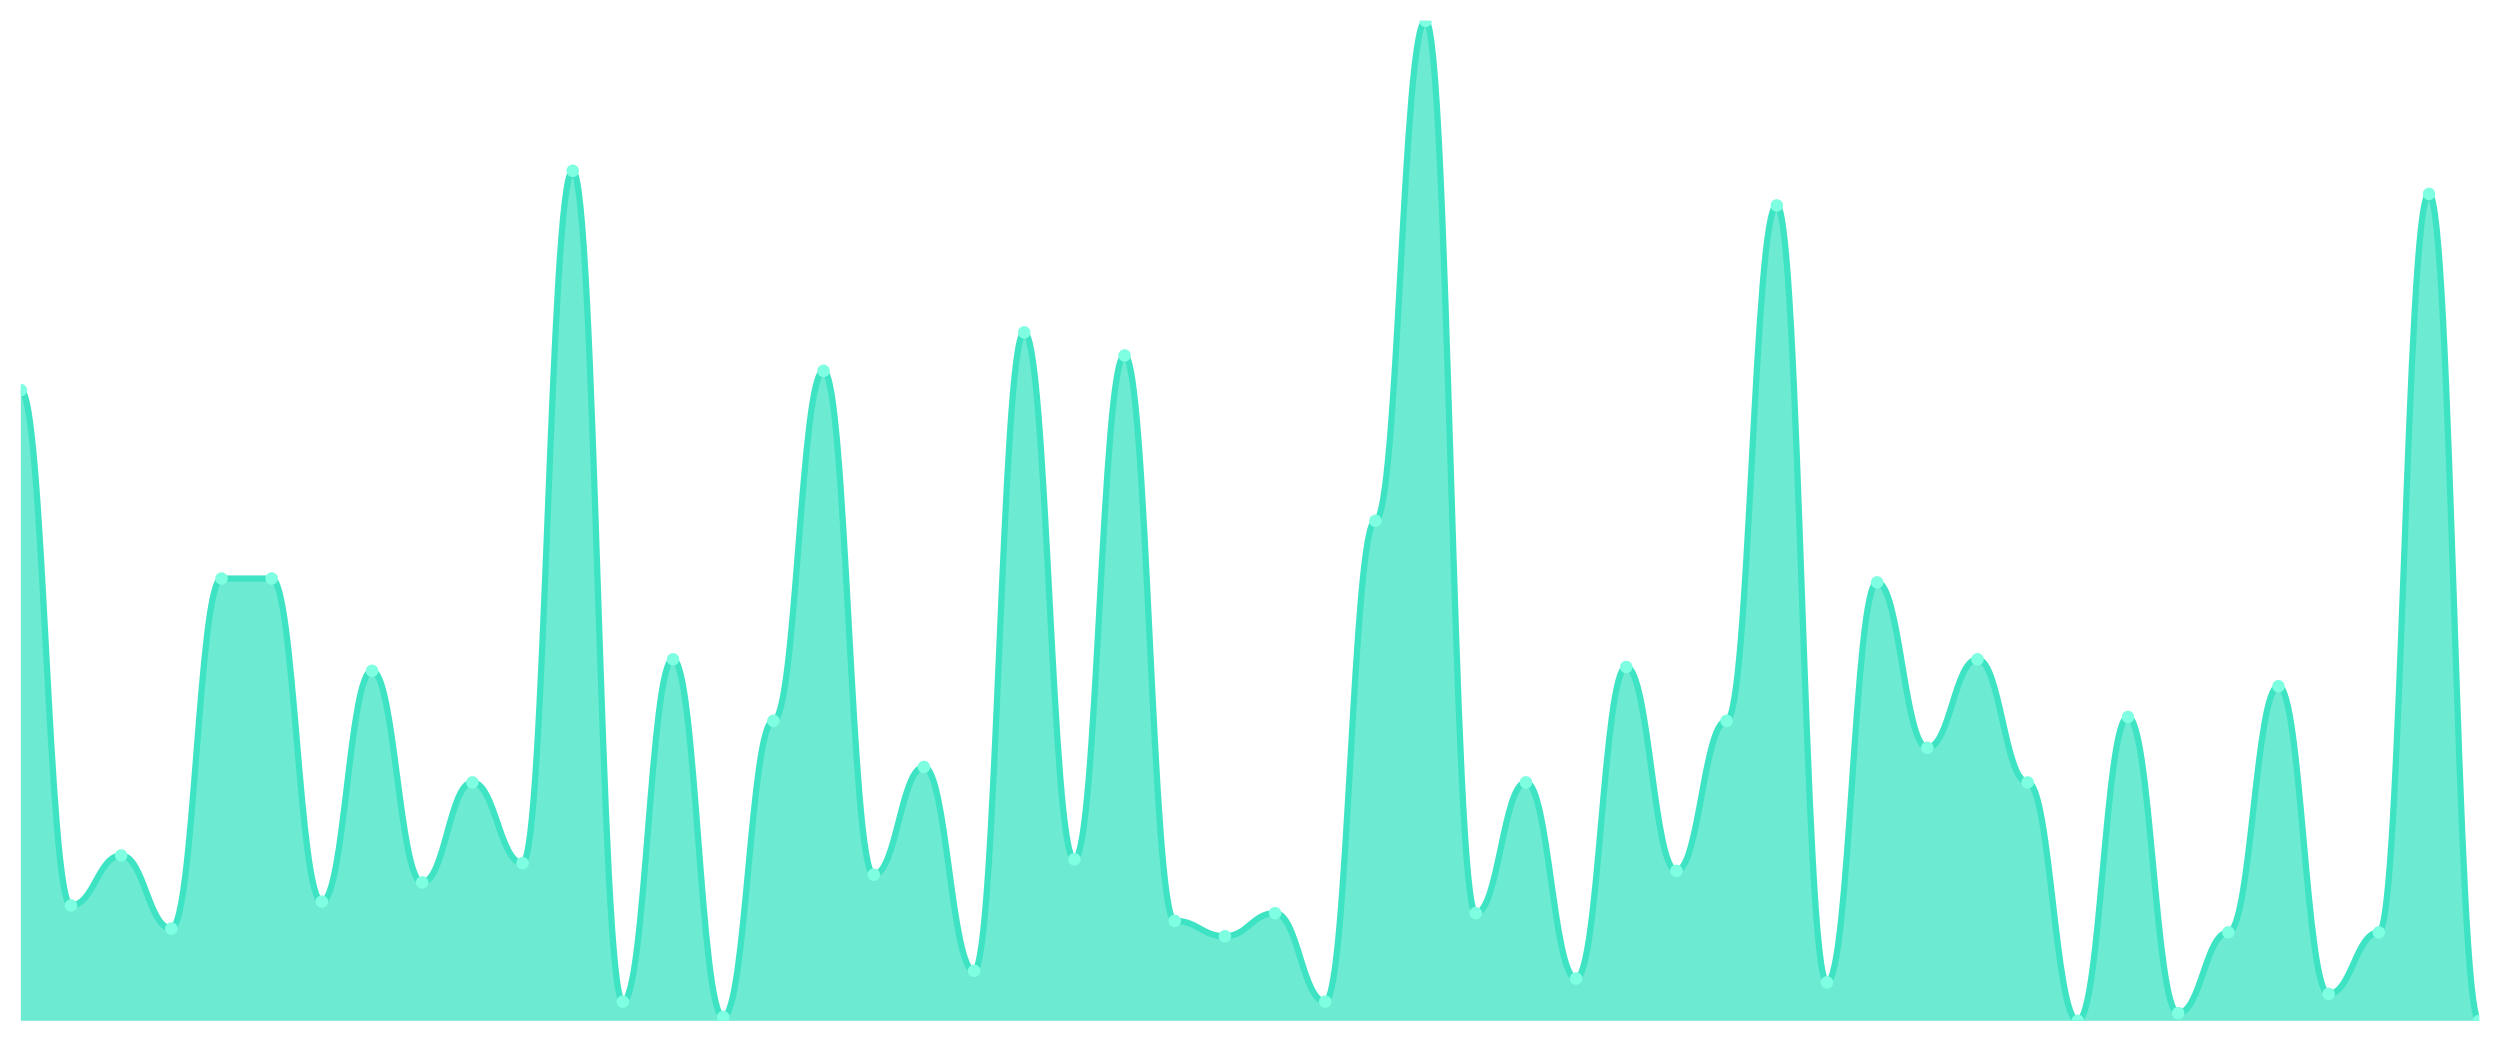
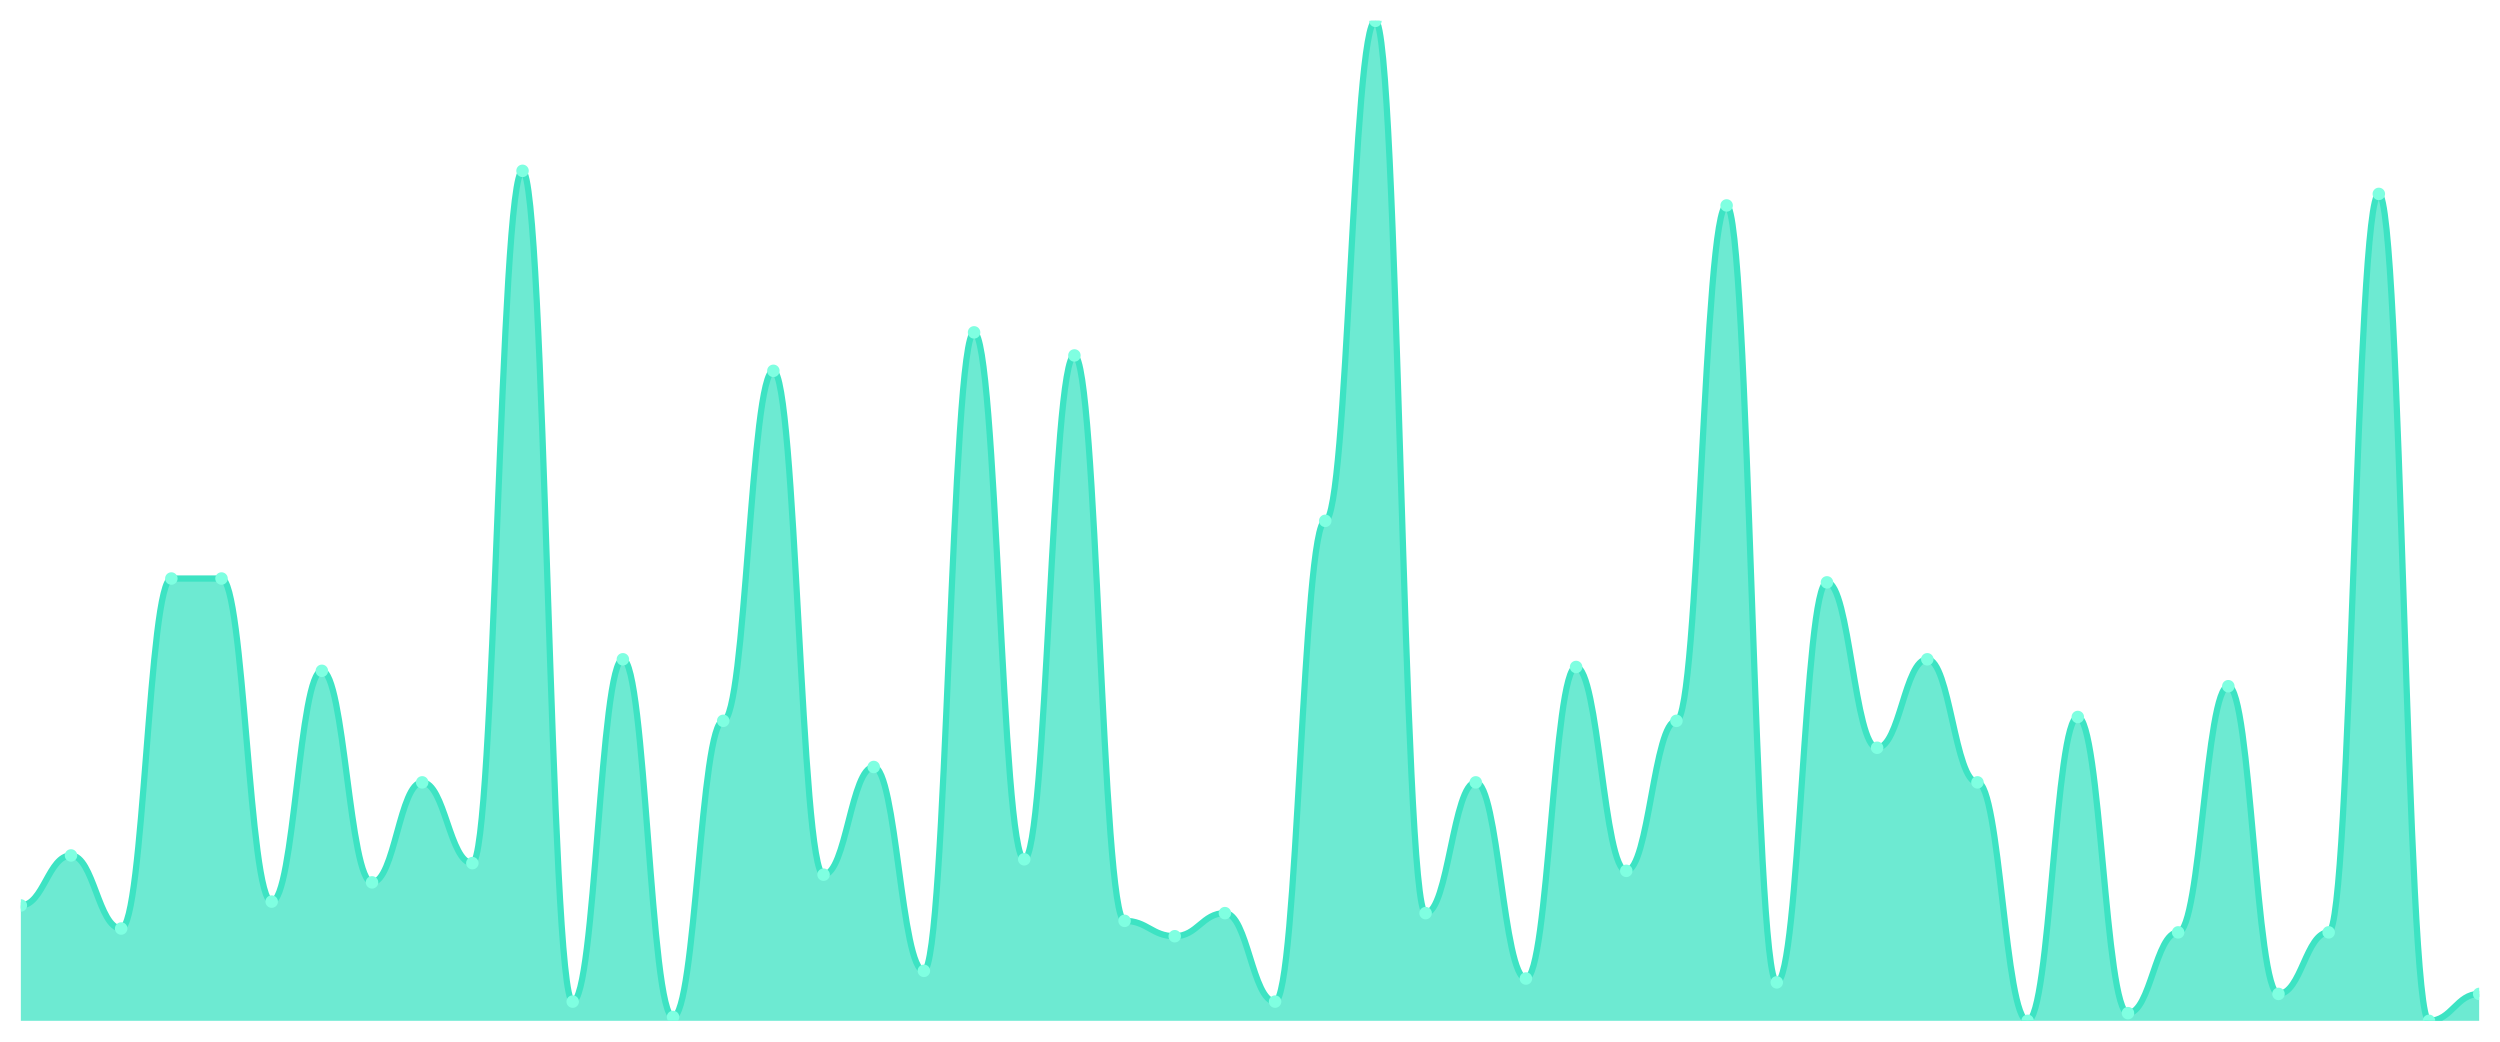
<svg xmlns="http://www.w3.org/2000/svg" viewBox="0 0 1200 500" width="1200" height="500">
  <defs>
    <clipPath id="c">
      <rect x="10" y="10" width="1180" height="480" />
    </clipPath>
  </defs>
  <rect width="1200" height="500" fill="none" />
  <g clip-path="url(#c)">
-     <path d="M 10,490 L 10,187.231 C 20.837,187.231 23.245,434.615 34.082,434.615 C 44.918,434.615 47.327,410.615 58.163,410.615 C 69,410.615 71.408,445.692 82.245,445.692 C 93.082,445.692 95.49,277.692 106.327,277.692 C 117.163,277.692 119.571,277.692 130.408,277.692 C 141.245,277.692 143.653,432.769 154.49,432.769 C 165.327,432.769 167.735,322 178.571,322 C 189.408,322 191.816,423.538 202.653,423.538 C 213.49,423.538 215.898,375.538 226.735,375.538 C 237.571,375.538 239.98,414.308 250.816,414.308 C 261.653,414.308 264.061,82 274.898,82 C 285.735,82 288.143,480.769 298.98,480.769 C 309.816,480.769 312.224,316.462 323.061,316.462 C 333.898,316.462 336.306,488.154 347.143,488.154 C 357.98,488.154 360.388,346 371.224,346 C 382.061,346 384.469,178 395.306,178 C 406.143,178 408.551,419.846 419.388,419.846 C 430.224,419.846 432.633,368.154 443.469,368.154 C 454.306,368.154 456.714,466 467.551,466 C 478.388,466 480.796,159.538 491.633,159.538 C 502.469,159.538 504.878,412.462 515.714,412.462 C 526.551,412.462 528.959,170.615 539.796,170.615 C 550.633,170.615 553.041,442 563.878,442 C 574.714,442 577.122,449.385 587.959,449.385 C 598.796,449.385 601.204,438.308 612.041,438.308 C 622.878,438.308 625.286,480.769 636.122,480.769 C 646.959,480.769 649.367,250 660.204,250 C 671.041,250 673.449,10 684.286,10 C 695.122,10 697.531,438.308 708.367,438.308 C 719.204,438.308 721.612,375.538 732.449,375.538 C 743.286,375.538 745.694,469.692 756.531,469.692 C 767.367,469.692 769.776,320.154 780.612,320.154 C 791.449,320.154 793.857,418 804.694,418 C 815.531,418 817.939,346 828.776,346 C 839.612,346 842.02,98.615 852.857,98.615 C 863.694,98.615 866.102,471.538 876.939,471.538 C 887.776,471.538 890.184,279.538 901.02,279.538 C 911.857,279.538 914.265,358.923 925.102,358.923 C 935.939,358.923 938.347,316.462 949.184,316.462 C 960.02,316.462 962.429,375.538 973.265,375.538 C 984.102,375.538 986.51,490 997.347,490 C 1008.184,490 1010.592,344.154 1021.429,344.154 C 1032.265,344.154 1034.673,486.308 1045.51,486.308 C 1056.347,486.308 1058.755,447.538 1069.592,447.538 C 1080.429,447.538 1082.837,329.385 1093.673,329.385 C 1104.51,329.385 1106.918,477.077 1117.755,477.077 C 1128.592,477.077 1131,447.538 1141.837,447.538 C 1152.673,447.538 1155.082,93.077 1165.918,93.077 C 1176.755,93.077 1179.163,490 1190,490 L 1190,490 Z" fill="rgba(61,227,195,0.75)" />
-     <path d="M 10,187.231 C 20.837,187.231 23.245,434.615 34.082,434.615 C 44.918,434.615 47.327,410.615 58.163,410.615 C 69,410.615 71.408,445.692 82.245,445.692 C 93.082,445.692 95.49,277.692 106.327,277.692 C 117.163,277.692 119.571,277.692 130.408,277.692 C 141.245,277.692 143.653,432.769 154.49,432.769 C 165.327,432.769 167.735,322 178.571,322 C 189.408,322 191.816,423.538 202.653,423.538 C 213.49,423.538 215.898,375.538 226.735,375.538 C 237.571,375.538 239.98,414.308 250.816,414.308 C 261.653,414.308 264.061,82 274.898,82 C 285.735,82 288.143,480.769 298.98,480.769 C 309.816,480.769 312.224,316.462 323.061,316.462 C 333.898,316.462 336.306,488.154 347.143,488.154 C 357.98,488.154 360.388,346 371.224,346 C 382.061,346 384.469,178 395.306,178 C 406.143,178 408.551,419.846 419.388,419.846 C 430.224,419.846 432.633,368.154 443.469,368.154 C 454.306,368.154 456.714,466 467.551,466 C 478.388,466 480.796,159.538 491.633,159.538 C 502.469,159.538 504.878,412.462 515.714,412.462 C 526.551,412.462 528.959,170.615 539.796,170.615 C 550.633,170.615 553.041,442 563.878,442 C 574.714,442 577.122,449.385 587.959,449.385 C 598.796,449.385 601.204,438.308 612.041,438.308 C 622.878,438.308 625.286,480.769 636.122,480.769 C 646.959,480.769 649.367,250 660.204,250 C 671.041,250 673.449,10 684.286,10 C 695.122,10 697.531,438.308 708.367,438.308 C 719.204,438.308 721.612,375.538 732.449,375.538 C 743.286,375.538 745.694,469.692 756.531,469.692 C 767.367,469.692 769.776,320.154 780.612,320.154 C 791.449,320.154 793.857,418 804.694,418 C 815.531,418 817.939,346 828.776,346 C 839.612,346 842.02,98.615 852.857,98.615 C 863.694,98.615 866.102,471.538 876.939,471.538 C 887.776,471.538 890.184,279.538 901.02,279.538 C 911.857,279.538 914.265,358.923 925.102,358.923 C 935.939,358.923 938.347,316.462 949.184,316.462 C 960.02,316.462 962.429,375.538 973.265,375.538 C 984.102,375.538 986.51,490 997.347,490 C 1008.184,490 1010.592,344.154 1021.429,344.154 C 1032.265,344.154 1034.673,486.308 1045.51,486.308 C 1056.347,486.308 1058.755,447.538 1069.592,447.538 C 1080.429,447.538 1082.837,329.385 1093.673,329.385 C 1104.51,329.385 1106.918,477.077 1117.755,477.077 C 1128.592,477.077 1131,447.538 1141.837,447.538 C 1152.673,447.538 1155.082,93.077 1165.918,93.077 C 1176.755,93.077 1179.163,490 1190,490" fill="none" stroke="#3de3c3" stroke-width="3" stroke-linecap="round" stroke-linejoin="round" />
-     <circle cx="10" cy="187.231" r="3" fill="#7fffe1" />
-     <circle cx="34.082" cy="434.615" r="3" fill="#7fffe1" />
-     <circle cx="58.163" cy="410.615" r="3" fill="#7fffe1" />
-     <circle cx="82.245" cy="445.692" r="3" fill="#7fffe1" />
+     <path d="M 10,490 L 10,434.615 C 20.837,434.615 23.245,410.615 34.082,410.615 C 44.918,410.615 47.327,445.692 58.163,445.692 C 69,445.692 71.408,277.692 82.245,277.692 C 93.082,277.692 95.49,277.692 106.327,277.692 C 117.163,277.692 119.571,432.769 130.408,432.769 C 141.245,432.769 143.653,322 154.49,322 C 165.327,322 167.735,423.538 178.571,423.538 C 189.408,423.538 191.816,375.538 202.653,375.538 C 213.49,375.538 215.898,414.308 226.735,414.308 C 237.571,414.308 239.98,82 250.816,82 C 261.653,82 264.061,480.769 274.898,480.769 C 285.735,480.769 288.143,316.462 298.98,316.462 C 309.816,316.462 312.224,488.154 323.061,488.154 C 333.898,488.154 336.306,346 347.143,346 C 357.98,346 360.388,178 371.224,178 C 382.061,178 384.469,419.846 395.306,419.846 C 406.143,419.846 408.551,368.154 419.388,368.154 C 430.224,368.154 432.633,466 443.469,466 C 454.306,466 456.714,159.538 467.551,159.538 C 478.388,159.538 480.796,412.462 491.633,412.462 C 502.469,412.462 504.878,170.615 515.714,170.615 C 526.551,170.615 528.959,442 539.796,442 C 550.633,442 553.041,449.385 563.878,449.385 C 574.714,449.385 577.122,438.308 587.959,438.308 C 598.796,438.308 601.204,480.769 612.041,480.769 C 622.878,480.769 625.286,250 636.122,250 C 646.959,250 649.367,10 660.204,10 C 671.041,10 673.449,438.308 684.286,438.308 C 695.122,438.308 697.531,375.538 708.367,375.538 C 719.204,375.538 721.612,469.692 732.449,469.692 C 743.286,469.692 745.694,320.154 756.531,320.154 C 767.367,320.154 769.776,418 780.612,418 C 791.449,418 793.857,346 804.694,346 C 815.531,346 817.939,98.615 828.776,98.615 C 839.612,98.615 842.02,471.538 852.857,471.538 C 863.694,471.538 866.102,279.538 876.939,279.538 C 887.776,279.538 890.184,358.923 901.02,358.923 C 911.857,358.923 914.265,316.462 925.102,316.462 C 935.939,316.462 938.347,375.538 949.184,375.538 C 960.02,375.538 962.429,490 973.265,490 C 984.102,490 986.51,344.154 997.347,344.154 C 1008.184,344.154 1010.592,486.308 1021.429,486.308 C 1032.265,486.308 1034.673,447.538 1045.51,447.538 C 1056.347,447.538 1058.755,329.385 1069.592,329.385 C 1080.429,329.385 1082.837,477.077 1093.673,477.077 C 1104.51,477.077 1106.918,447.538 1117.755,447.538 C 1128.592,447.538 1131,93.077 1141.837,93.077 C 1152.673,93.077 1155.082,490 1165.918,490 C 1176.755,490 1179.163,477.077 1190,477.077 L 1190,490 Z" fill="rgba(61,227,195,0.75)" />
+     <path d="M 10,434.615 C 20.837,434.615 23.245,410.615 34.082,410.615 C 44.918,410.615 47.327,445.692 58.163,445.692 C 69,445.692 71.408,277.692 82.245,277.692 C 93.082,277.692 95.49,277.692 106.327,277.692 C 117.163,277.692 119.571,432.769 130.408,432.769 C 141.245,432.769 143.653,322 154.49,322 C 165.327,322 167.735,423.538 178.571,423.538 C 189.408,423.538 191.816,375.538 202.653,375.538 C 213.49,375.538 215.898,414.308 226.735,414.308 C 237.571,414.308 239.98,82 250.816,82 C 261.653,82 264.061,480.769 274.898,480.769 C 285.735,480.769 288.143,316.462 298.98,316.462 C 309.816,316.462 312.224,488.154 323.061,488.154 C 333.898,488.154 336.306,346 347.143,346 C 357.98,346 360.388,178 371.224,178 C 382.061,178 384.469,419.846 395.306,419.846 C 406.143,419.846 408.551,368.154 419.388,368.154 C 430.224,368.154 432.633,466 443.469,466 C 454.306,466 456.714,159.538 467.551,159.538 C 478.388,159.538 480.796,412.462 491.633,412.462 C 502.469,412.462 504.878,170.615 515.714,170.615 C 526.551,170.615 528.959,442 539.796,442 C 550.633,442 553.041,449.385 563.878,449.385 C 574.714,449.385 577.122,438.308 587.959,438.308 C 598.796,438.308 601.204,480.769 612.041,480.769 C 622.878,480.769 625.286,250 636.122,250 C 646.959,250 649.367,10 660.204,10 C 671.041,10 673.449,438.308 684.286,438.308 C 695.122,438.308 697.531,375.538 708.367,375.538 C 719.204,375.538 721.612,469.692 732.449,469.692 C 743.286,469.692 745.694,320.154 756.531,320.154 C 767.367,320.154 769.776,418 780.612,418 C 791.449,418 793.857,346 804.694,346 C 815.531,346 817.939,98.615 828.776,98.615 C 839.612,98.615 842.02,471.538 852.857,471.538 C 863.694,471.538 866.102,279.538 876.939,279.538 C 887.776,279.538 890.184,358.923 901.02,358.923 C 911.857,358.923 914.265,316.462 925.102,316.462 C 935.939,316.462 938.347,375.538 949.184,375.538 C 960.02,375.538 962.429,490 973.265,490 C 984.102,490 986.51,344.154 997.347,344.154 C 1008.184,344.154 1010.592,486.308 1021.429,486.308 C 1032.265,486.308 1034.673,447.538 1045.51,447.538 C 1056.347,447.538 1058.755,329.385 1069.592,329.385 C 1080.429,329.385 1082.837,477.077 1093.673,477.077 C 1104.51,477.077 1106.918,447.538 1117.755,447.538 C 1128.592,447.538 1131,93.077 1141.837,93.077 C 1152.673,93.077 1155.082,490 1165.918,490 C 1176.755,490 1179.163,477.077 1190,477.077" fill="none" stroke="#3de3c3" stroke-width="3" stroke-linecap="round" stroke-linejoin="round" />
+     <circle cx="10" cy="434.615" r="3" fill="#7fffe1" />
+     <circle cx="34.082" cy="410.615" r="3" fill="#7fffe1" />
+     <circle cx="58.163" cy="445.692" r="3" fill="#7fffe1" />
+     <circle cx="82.245" cy="277.692" r="3" fill="#7fffe1" />
    <circle cx="106.327" cy="277.692" r="3" fill="#7fffe1" />
-     <circle cx="130.408" cy="277.692" r="3" fill="#7fffe1" />
-     <circle cx="154.49" cy="432.769" r="3" fill="#7fffe1" />
-     <circle cx="178.571" cy="322" r="3" fill="#7fffe1" />
-     <circle cx="202.653" cy="423.538" r="3" fill="#7fffe1" />
-     <circle cx="226.735" cy="375.538" r="3" fill="#7fffe1" />
-     <circle cx="250.816" cy="414.308" r="3" fill="#7fffe1" />
-     <circle cx="274.898" cy="82" r="3" fill="#7fffe1" />
-     <circle cx="298.98" cy="480.769" r="3" fill="#7fffe1" />
-     <circle cx="323.061" cy="316.462" r="3" fill="#7fffe1" />
-     <circle cx="347.143" cy="488.154" r="3" fill="#7fffe1" />
-     <circle cx="371.224" cy="346" r="3" fill="#7fffe1" />
-     <circle cx="395.306" cy="178" r="3" fill="#7fffe1" />
-     <circle cx="419.388" cy="419.846" r="3" fill="#7fffe1" />
-     <circle cx="443.469" cy="368.154" r="3" fill="#7fffe1" />
-     <circle cx="467.551" cy="466" r="3" fill="#7fffe1" />
-     <circle cx="491.633" cy="159.538" r="3" fill="#7fffe1" />
-     <circle cx="515.714" cy="412.462" r="3" fill="#7fffe1" />
-     <circle cx="539.796" cy="170.615" r="3" fill="#7fffe1" />
-     <circle cx="563.878" cy="442" r="3" fill="#7fffe1" />
-     <circle cx="587.959" cy="449.385" r="3" fill="#7fffe1" />
-     <circle cx="612.041" cy="438.308" r="3" fill="#7fffe1" />
-     <circle cx="636.122" cy="480.769" r="3" fill="#7fffe1" />
-     <circle cx="660.204" cy="250" r="3" fill="#7fffe1" />
-     <circle cx="684.286" cy="10" r="3" fill="#7fffe1" />
-     <circle cx="708.367" cy="438.308" r="3" fill="#7fffe1" />
-     <circle cx="732.449" cy="375.538" r="3" fill="#7fffe1" />
-     <circle cx="756.531" cy="469.692" r="3" fill="#7fffe1" />
-     <circle cx="780.612" cy="320.154" r="3" fill="#7fffe1" />
-     <circle cx="804.694" cy="418" r="3" fill="#7fffe1" />
-     <circle cx="828.776" cy="346" r="3" fill="#7fffe1" />
-     <circle cx="852.857" cy="98.615" r="3" fill="#7fffe1" />
-     <circle cx="876.939" cy="471.538" r="3" fill="#7fffe1" />
-     <circle cx="901.02" cy="279.538" r="3" fill="#7fffe1" />
-     <circle cx="925.102" cy="358.923" r="3" fill="#7fffe1" />
-     <circle cx="949.184" cy="316.462" r="3" fill="#7fffe1" />
-     <circle cx="973.265" cy="375.538" r="3" fill="#7fffe1" />
-     <circle cx="997.347" cy="490" r="3" fill="#7fffe1" />
-     <circle cx="1021.429" cy="344.154" r="3" fill="#7fffe1" />
-     <circle cx="1045.51" cy="486.308" r="3" fill="#7fffe1" />
-     <circle cx="1069.592" cy="447.538" r="3" fill="#7fffe1" />
-     <circle cx="1093.673" cy="329.385" r="3" fill="#7fffe1" />
-     <circle cx="1117.755" cy="477.077" r="3" fill="#7fffe1" />
-     <circle cx="1141.837" cy="447.538" r="3" fill="#7fffe1" />
-     <circle cx="1165.918" cy="93.077" r="3" fill="#7fffe1" />
-     <circle cx="1190" cy="490" r="3" fill="#7fffe1" />
+     <circle cx="130.408" cy="432.769" r="3" fill="#7fffe1" />
+     <circle cx="154.49" cy="322" r="3" fill="#7fffe1" />
+     <circle cx="178.571" cy="423.538" r="3" fill="#7fffe1" />
+     <circle cx="202.653" cy="375.538" r="3" fill="#7fffe1" />
+     <circle cx="226.735" cy="414.308" r="3" fill="#7fffe1" />
+     <circle cx="250.816" cy="82" r="3" fill="#7fffe1" />
+     <circle cx="274.898" cy="480.769" r="3" fill="#7fffe1" />
+     <circle cx="298.98" cy="316.462" r="3" fill="#7fffe1" />
+     <circle cx="323.061" cy="488.154" r="3" fill="#7fffe1" />
+     <circle cx="347.143" cy="346" r="3" fill="#7fffe1" />
+     <circle cx="371.224" cy="178" r="3" fill="#7fffe1" />
+     <circle cx="395.306" cy="419.846" r="3" fill="#7fffe1" />
+     <circle cx="419.388" cy="368.154" r="3" fill="#7fffe1" />
+     <circle cx="443.469" cy="466" r="3" fill="#7fffe1" />
+     <circle cx="467.551" cy="159.538" r="3" fill="#7fffe1" />
+     <circle cx="491.633" cy="412.462" r="3" fill="#7fffe1" />
+     <circle cx="515.714" cy="170.615" r="3" fill="#7fffe1" />
+     <circle cx="539.796" cy="442" r="3" fill="#7fffe1" />
+     <circle cx="563.878" cy="449.385" r="3" fill="#7fffe1" />
+     <circle cx="587.959" cy="438.308" r="3" fill="#7fffe1" />
+     <circle cx="612.041" cy="480.769" r="3" fill="#7fffe1" />
+     <circle cx="636.122" cy="250" r="3" fill="#7fffe1" />
+     <circle cx="660.204" cy="10" r="3" fill="#7fffe1" />
+     <circle cx="684.286" cy="438.308" r="3" fill="#7fffe1" />
+     <circle cx="708.367" cy="375.538" r="3" fill="#7fffe1" />
+     <circle cx="732.449" cy="469.692" r="3" fill="#7fffe1" />
+     <circle cx="756.531" cy="320.154" r="3" fill="#7fffe1" />
+     <circle cx="780.612" cy="418" r="3" fill="#7fffe1" />
+     <circle cx="804.694" cy="346" r="3" fill="#7fffe1" />
+     <circle cx="828.776" cy="98.615" r="3" fill="#7fffe1" />
+     <circle cx="852.857" cy="471.538" r="3" fill="#7fffe1" />
+     <circle cx="876.939" cy="279.538" r="3" fill="#7fffe1" />
+     <circle cx="901.02" cy="358.923" r="3" fill="#7fffe1" />
+     <circle cx="925.102" cy="316.462" r="3" fill="#7fffe1" />
+     <circle cx="949.184" cy="375.538" r="3" fill="#7fffe1" />
+     <circle cx="973.265" cy="490" r="3" fill="#7fffe1" />
+     <circle cx="997.347" cy="344.154" r="3" fill="#7fffe1" />
+     <circle cx="1021.429" cy="486.308" r="3" fill="#7fffe1" />
+     <circle cx="1045.51" cy="447.538" r="3" fill="#7fffe1" />
+     <circle cx="1069.592" cy="329.385" r="3" fill="#7fffe1" />
+     <circle cx="1093.673" cy="477.077" r="3" fill="#7fffe1" />
+     <circle cx="1117.755" cy="447.538" r="3" fill="#7fffe1" />
+     <circle cx="1141.837" cy="93.077" r="3" fill="#7fffe1" />
+     <circle cx="1165.918" cy="490" r="3" fill="#7fffe1" />
+     <circle cx="1190" cy="477.077" r="3" fill="#7fffe1" />
  </g>
</svg>
